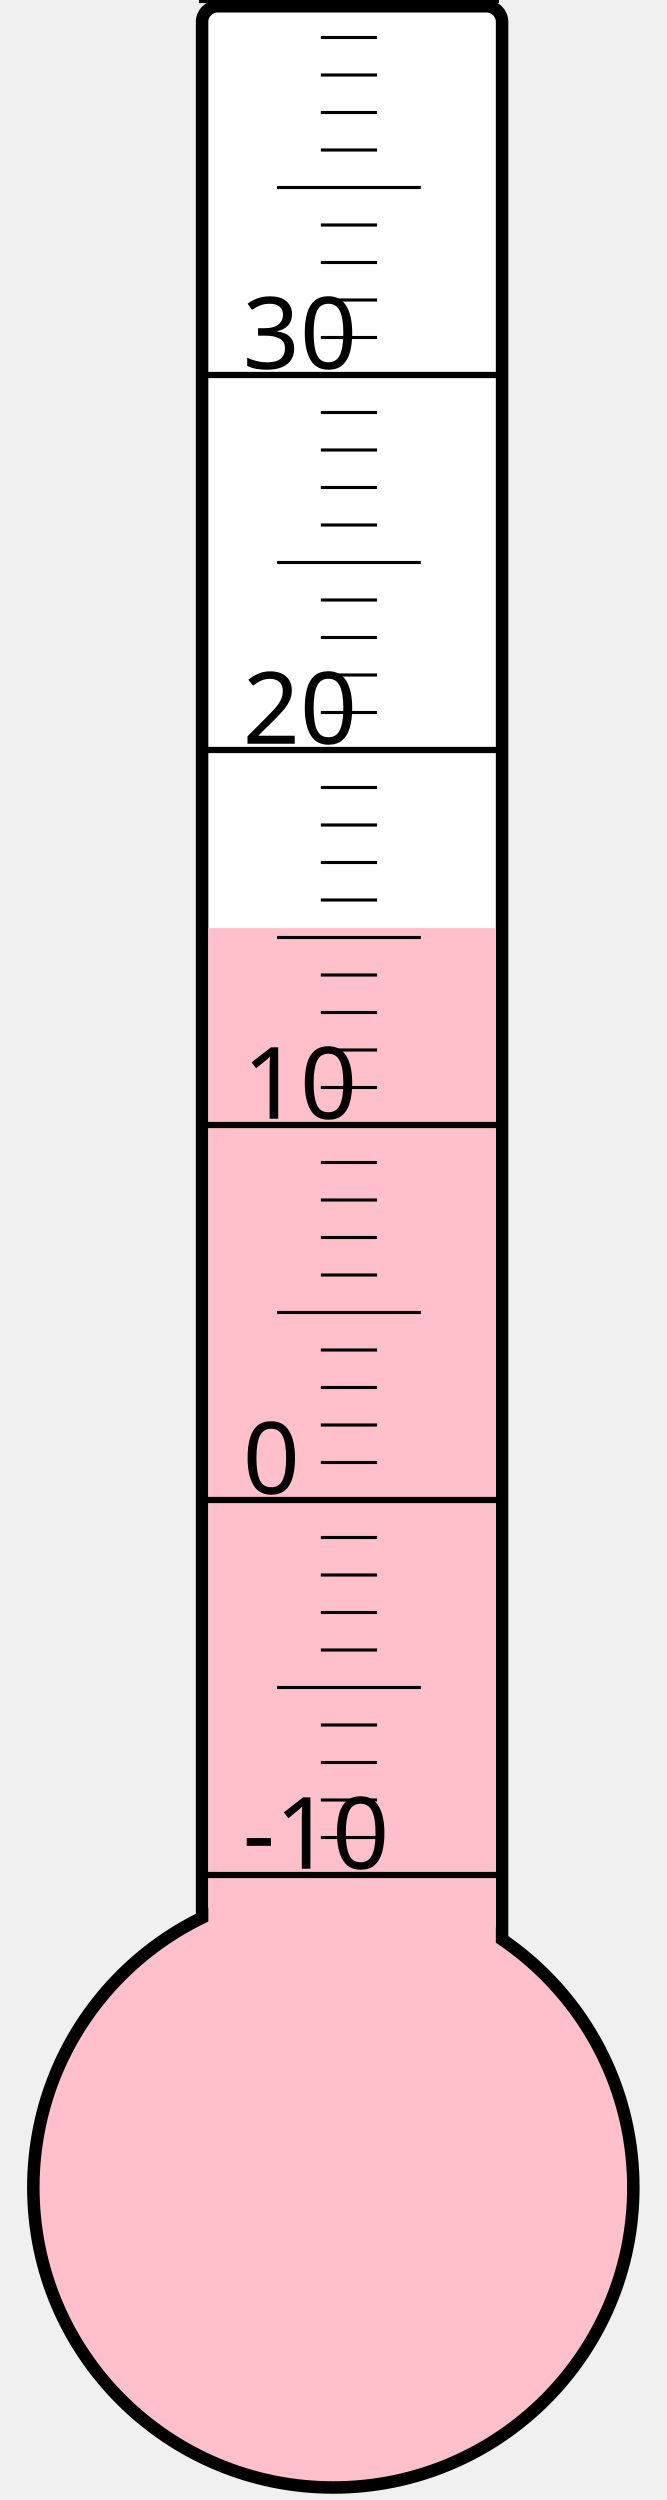
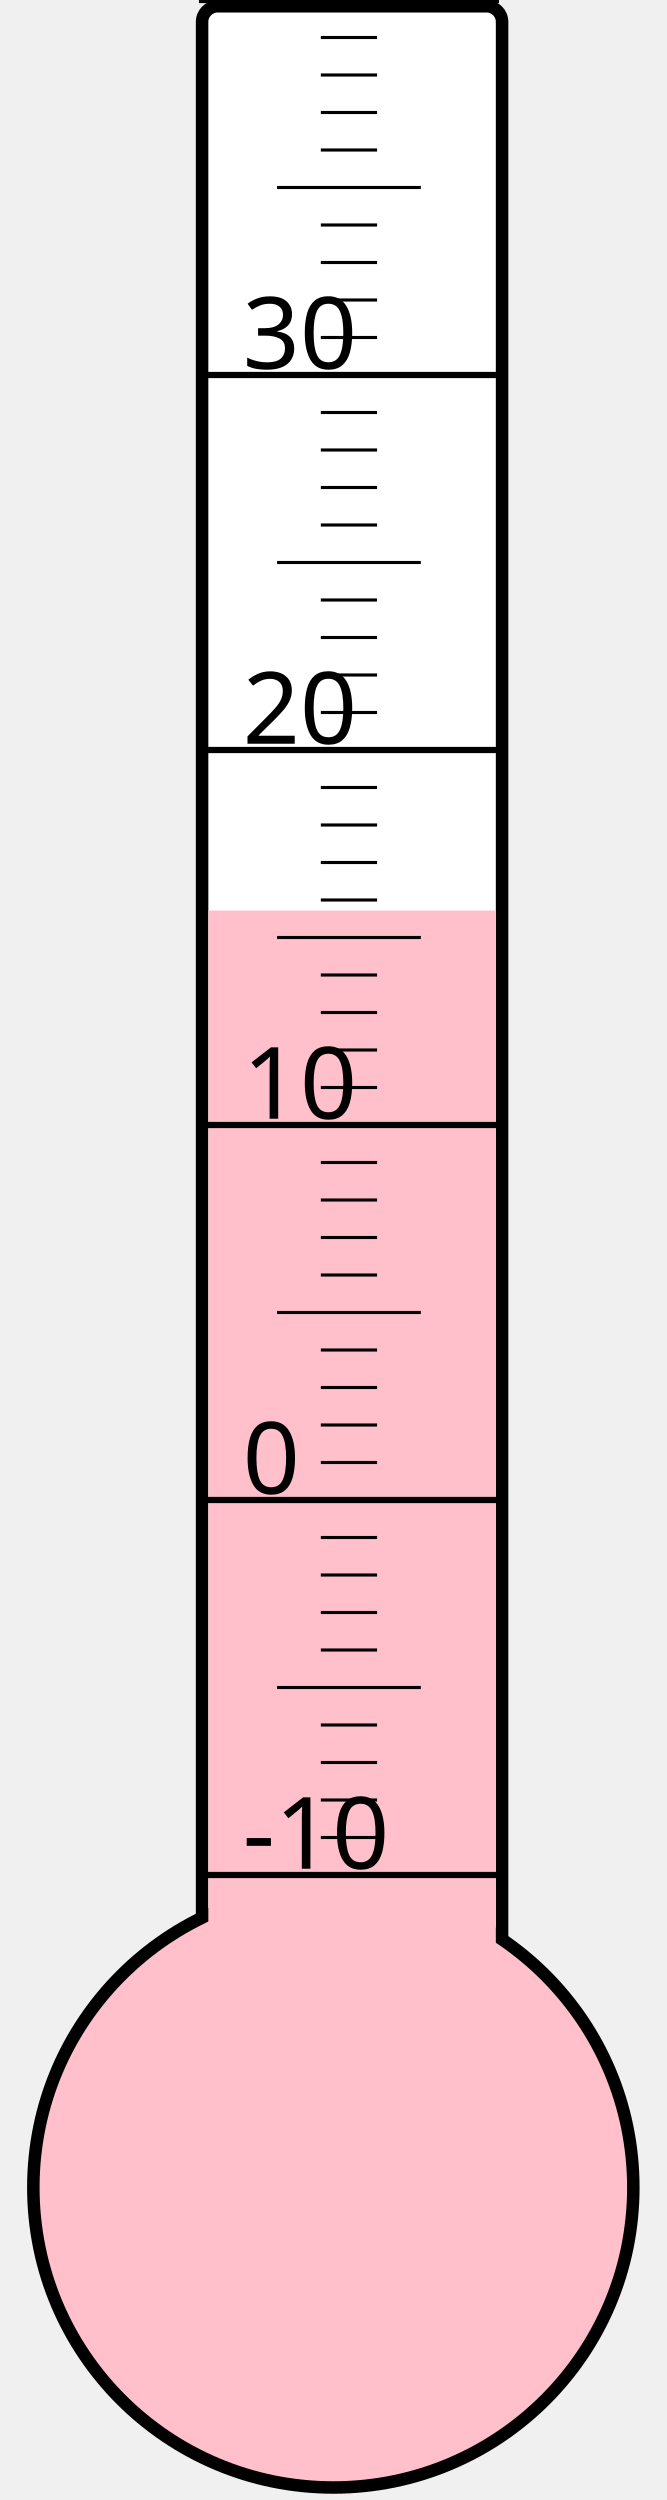
<svg xmlns="http://www.w3.org/2000/svg" width="40px" height="150px" viewBox="0 0 200 800">
  <rect width="200" height="800" x="0" y="0" style="fill: #ffffeb; fill-opacity: 0;" />
  <rect width="96" height="680" x="58" y="2" rx="5" ry="5" style="fill: white; fill-opacity: 1; stroke: black; stroke-width: 4;" />
  <circle cx="100" cy="700" r="96" style="fill: pink; stroke: black; stroke-width: 4;" />
-   <rect width="92" height="403.0" x="60" y="297.0" style="fill: pink; fill-opacity: 1; stroke-width: 0;" />
+   <rect width="92" height="408.625" x="60" y="291.375" style="fill: pink; fill-opacity: 1; stroke-width: 0;" />
  <text x="71" y="598" style="font-family: sans-serif; font-size: 24pt;">-10</text>
  <text x="71" y="478" style="font-family: sans-serif; font-size: 24pt;">0</text>
  <text x="71" y="358" style="font-family: sans-serif; font-size: 24pt;">10</text>
  <text x="71" y="238" style="font-family: sans-serif; font-size: 24pt;">20</text>
  <text x="71" y="118" style="font-family: sans-serif; font-size: 24pt;">30</text>
  <g style="stroke: black;">
    <line x1="57" y1="600" x2="153" y2="600" style="stroke-width: 2;" />
    <line x1="96" y1="588" x2="114" y2="588" style="stroke-width: 1;" />
    <line x1="96" y1="576" x2="114" y2="576" style="stroke-width: 1;" />
    <line x1="96" y1="564" x2="114" y2="564" style="stroke-width: 1;" />
    <line x1="96" y1="552" x2="114" y2="552" style="stroke-width: 1;" />
    <line x1="82" y1="540" x2="128" y2="540" style="stroke-width: 1;" />
    <line x1="96" y1="528" x2="114" y2="528" style="stroke-width: 1;" />
    <line x1="96" y1="516" x2="114" y2="516" style="stroke-width: 1;" />
    <line x1="96" y1="504" x2="114" y2="504" style="stroke-width: 1;" />
    <line x1="96" y1="492" x2="114" y2="492" style="stroke-width: 1;" />
    <line x1="57" y1="480" x2="153" y2="480" style="stroke-width: 2;" />
    <line x1="96" y1="468" x2="114" y2="468" style="stroke-width: 1;" />
    <line x1="96" y1="456" x2="114" y2="456" style="stroke-width: 1;" />
    <line x1="96" y1="444" x2="114" y2="444" style="stroke-width: 1;" />
    <line x1="96" y1="432" x2="114" y2="432" style="stroke-width: 1;" />
    <line x1="82" y1="420" x2="128" y2="420" style="stroke-width: 1;" />
    <line x1="96" y1="408" x2="114" y2="408" style="stroke-width: 1;" />
    <line x1="96" y1="396" x2="114" y2="396" style="stroke-width: 1;" />
    <line x1="96" y1="384" x2="114" y2="384" style="stroke-width: 1;" />
    <line x1="96" y1="372" x2="114" y2="372" style="stroke-width: 1;" />
    <line x1="57" y1="360" x2="153" y2="360" style="stroke-width: 2;" />
    <line x1="96" y1="348" x2="114" y2="348" style="stroke-width: 1;" />
    <line x1="96" y1="336" x2="114" y2="336" style="stroke-width: 1;" />
    <line x1="96" y1="324" x2="114" y2="324" style="stroke-width: 1;" />
    <line x1="96" y1="312" x2="114" y2="312" style="stroke-width: 1;" />
    <line x1="82" y1="300" x2="128" y2="300" style="stroke-width: 1;" />
    <line x1="96" y1="288" x2="114" y2="288" style="stroke-width: 1;" />
    <line x1="96" y1="276" x2="114" y2="276" style="stroke-width: 1;" />
    <line x1="96" y1="264" x2="114" y2="264" style="stroke-width: 1;" />
    <line x1="96" y1="252" x2="114" y2="252" style="stroke-width: 1;" />
    <line x1="57" y1="240" x2="153" y2="240" style="stroke-width: 2;" />
    <line x1="96" y1="228" x2="114" y2="228" style="stroke-width: 1;" />
    <line x1="96" y1="216" x2="114" y2="216" style="stroke-width: 1;" />
    <line x1="96" y1="204" x2="114" y2="204" style="stroke-width: 1;" />
    <line x1="96" y1="192" x2="114" y2="192" style="stroke-width: 1;" />
    <line x1="82" y1="180" x2="128" y2="180" style="stroke-width: 1;" />
    <line x1="96" y1="168" x2="114" y2="168" style="stroke-width: 1;" />
    <line x1="96" y1="156" x2="114" y2="156" style="stroke-width: 1;" />
    <line x1="96" y1="144" x2="114" y2="144" style="stroke-width: 1;" />
    <line x1="96" y1="132" x2="114" y2="132" style="stroke-width: 1;" />
    <line x1="57" y1="120" x2="153" y2="120" style="stroke-width: 2;" />
    <line x1="96" y1="108" x2="114" y2="108" style="stroke-width: 1;" />
    <line x1="96" y1="96" x2="114" y2="96" style="stroke-width: 1;" />
    <line x1="96" y1="84" x2="114" y2="84" style="stroke-width: 1;" />
    <line x1="96" y1="72" x2="114" y2="72" style="stroke-width: 1;" />
    <line x1="82" y1="60" x2="128" y2="60" style="stroke-width: 1;" />
    <line x1="96" y1="48" x2="114" y2="48" style="stroke-width: 1;" />
    <line x1="96" y1="36" x2="114" y2="36" style="stroke-width: 1;" />
    <line x1="96" y1="24" x2="114" y2="24" style="stroke-width: 1;" />
    <line x1="96" y1="12" x2="114" y2="12" style="stroke-width: 1;" />
    <line x1="57" y1="0" x2="153" y2="0" style="stroke-width: 2;" />
  </g>
</svg>
